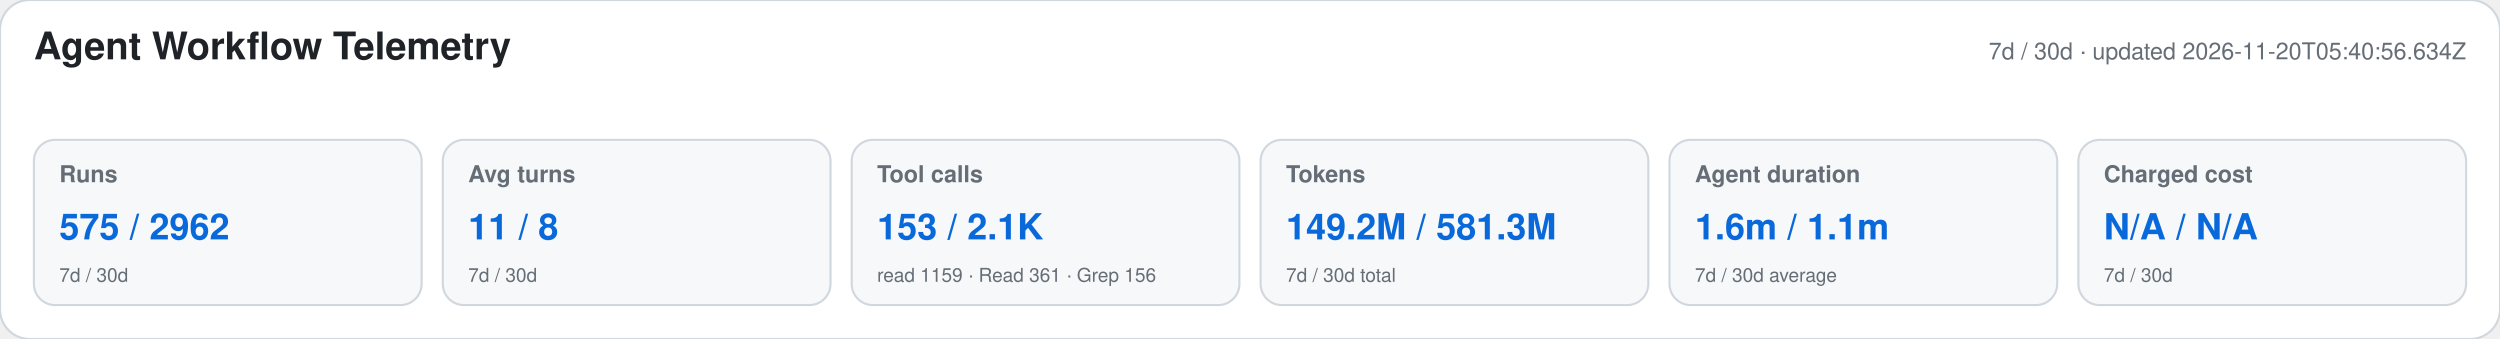
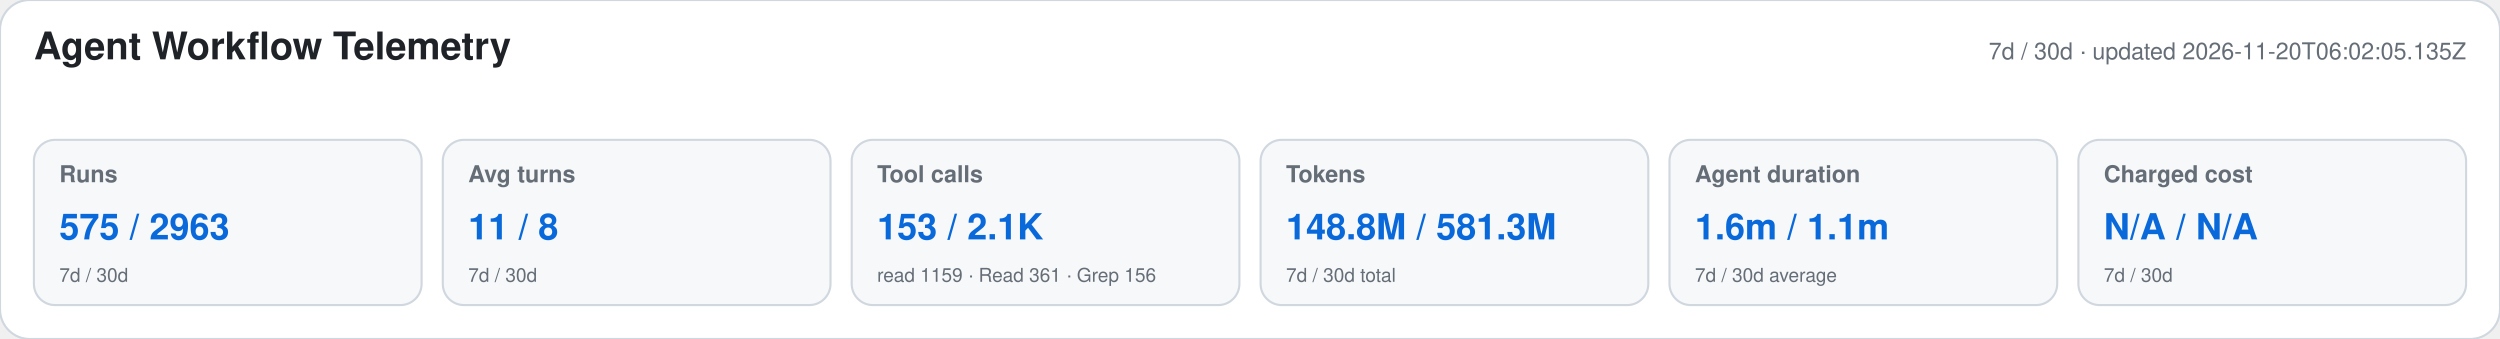
<svg xmlns="http://www.w3.org/2000/svg" width="1180" height="160" viewBox="0 0 1180 160" role="img" aria-labelledby="title desc">
  <style>text{font-family:-apple-system,BlinkMacSystemFont,"Segoe UI",Helvetica,Arial,sans-serif}.heading{font-size:18px;font-weight:650;fill:#1f2328}.meta,.label,.secondary{fill:#656d76}.meta,.label{font-size:11px}.label{font-weight:600}.primary{font-size:17px;font-weight:700;fill:#0969da}.secondary{font-size:9px}</style>
  <rect width="1180" height="160" rx="14" fill="#ffffff" stroke="#d0d7de" />
  <text x="16" y="28" class="heading">Agent Workflow Telemetry</text>
-   <text x="1164" y="28" text-anchor="end" class="meta">7d / 30d · updated 2026-11-20T05:40:56.634Z</text>
+   <text x="1164" y="28" text-anchor="end" class="meta">7d / 30d · updated 2026-11-20T06:02:05.135Z</text>
  <g>
    <rect x="16" y="66" width="183" height="78" rx="10" fill="#f6f8fa" stroke="#d0d7de" />
    <text x="28" y="86" class="label">Runs</text>
-     <text x="28" y="113" class="primary">575 / 2962</text>
+     <text x="28" y="113" class="primary">575 / 2963</text>
    <text x="28" y="133" class="secondary">7d / 30d</text>
  </g>
  <g>
    <rect x="209" y="66" width="183" height="78" rx="10" fill="#f6f8fa" stroke="#d0d7de" />
    <text x="221" y="86" class="label">Avg turns</text>
    <text x="221" y="113" class="primary">11 / 8</text>
    <text x="221" y="133" class="secondary">7d / 30d</text>
  </g>
  <g>
    <rect x="402" y="66" width="183" height="78" rx="10" fill="#f6f8fa" stroke="#d0d7de" />
    <text x="414" y="86" class="label">Tool calls</text>
    <text x="414" y="113" class="primary">153 / 2.1K</text>
    <text x="414" y="133" class="secondary">read 1159 · Read 361 · Grep 156</text>
  </g>
  <g>
    <rect x="595" y="66" width="183" height="78" rx="10" fill="#f6f8fa" stroke="#d0d7de" />
    <text x="607" y="86" class="label">Tokens</text>
-     <text x="607" y="113" class="primary">149.2M / 581.3M</text>
+     <text x="607" y="113" class="primary">148.8M / 581.3M</text>
    <text x="607" y="133" class="secondary">7d / 30d total</text>
  </g>
  <g>
    <rect x="788" y="66" width="183" height="78" rx="10" fill="#f6f8fa" stroke="#d0d7de" />
    <text x="800" y="86" class="label">Agent duration</text>
    <text x="800" y="113" class="primary">1.6m / 1.1m</text>
    <text x="800" y="133" class="secondary">7d / 30d average</text>
  </g>
  <g>
    <rect x="981" y="66" width="183" height="78" rx="10" fill="#f6f8fa" stroke="#d0d7de" />
    <text x="993" y="86" class="label">Charged cost</text>
    <text x="993" y="113" class="primary">N/A / N/A</text>
    <text x="993" y="133" class="secondary">7d / 30d</text>
  </g>
</svg>
